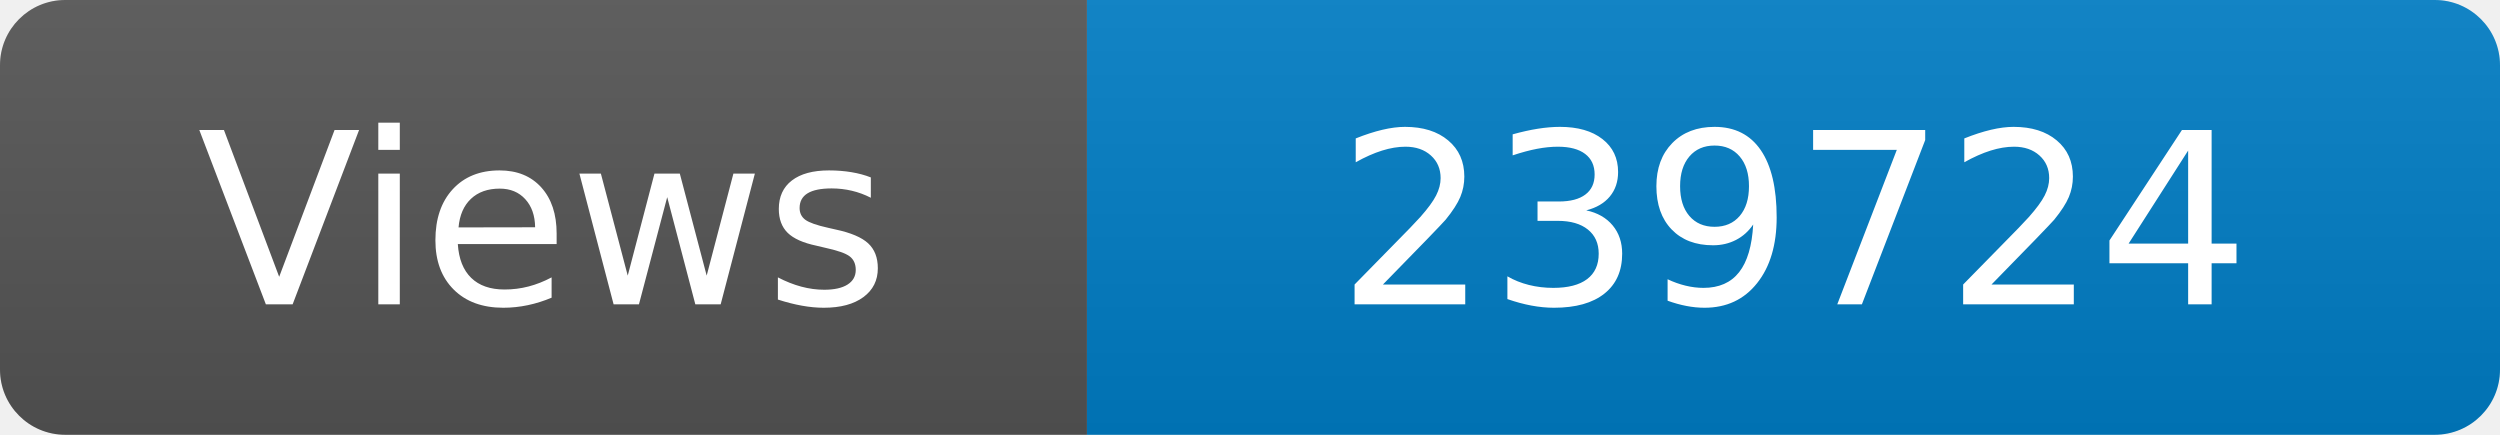
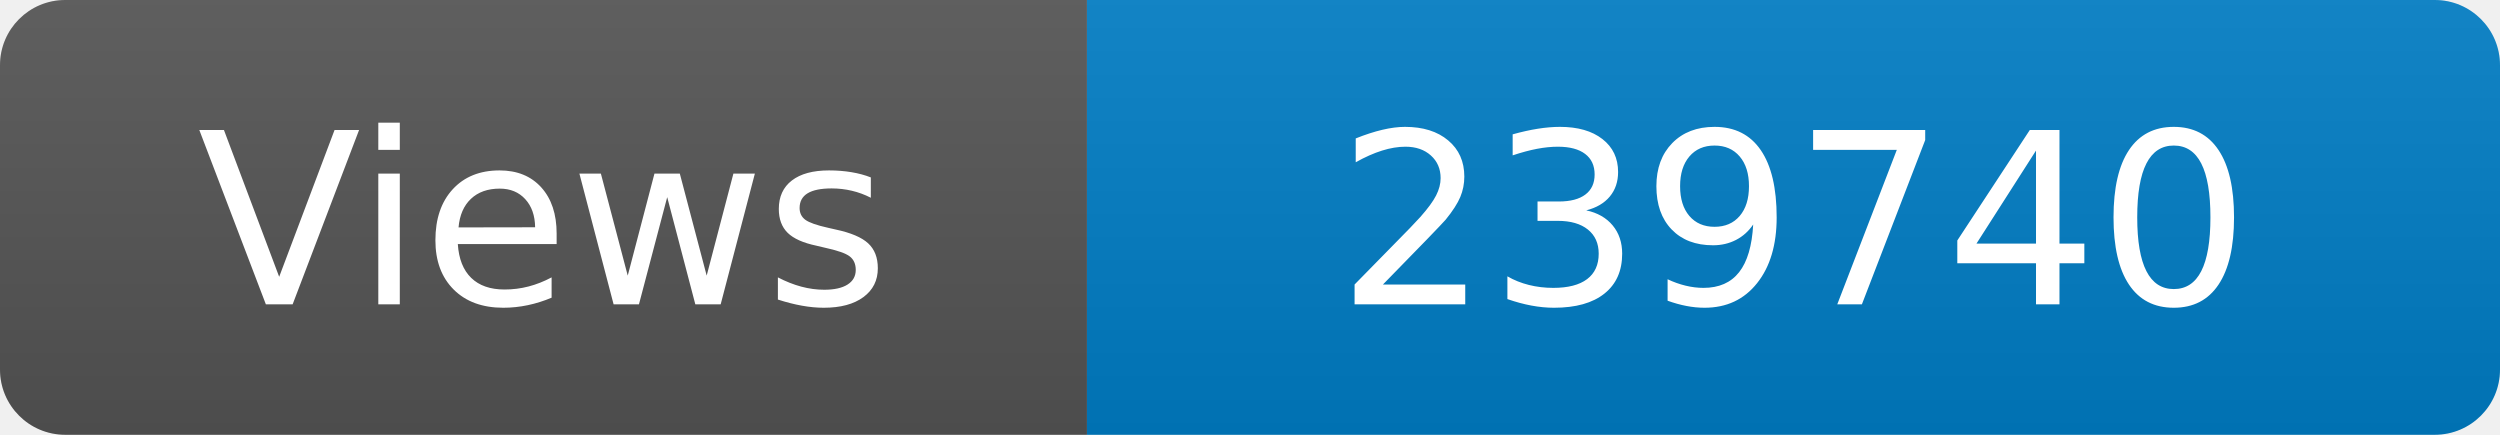
<svg xmlns="http://www.w3.org/2000/svg" width="115" height="20" role="img" aria-label="Maintained?: yes">
  <linearGradient id="s" x2="0" y2="100%">
    <stop offset="0" stop-color="#bbb" stop-opacity=".1" />
    <stop offset="1" stop-opacity=".1" />
  </linearGradient>
  <clipPath id="r">
    <rect width="115" height="20" rx="3" fill="#fff" />
  </clipPath>
  <g clip-path="url(#r)">
    <rect width="50" height="20" fill="#555" />
    <rect x="50" width="160" height="20" fill="#007ec6" />
    <rect width="115" height="20" fill="url(#s)" />
  </g>
  <g fill="#fff" text-anchor="middle" font-family="Verdana,Geneva,DejaVu Sans,sans-serif" font-size="110">
    <text x="250" y="140" transform="scale(.1)" fill="#fff">Views</text>
-     <text x="825" y="140" transform="scale(.1)" fill="#fff">239724</text>
+     <text x="825" y="140" transform="scale(.1)" fill="#fff">239740</text>
  </g>
</svg>
